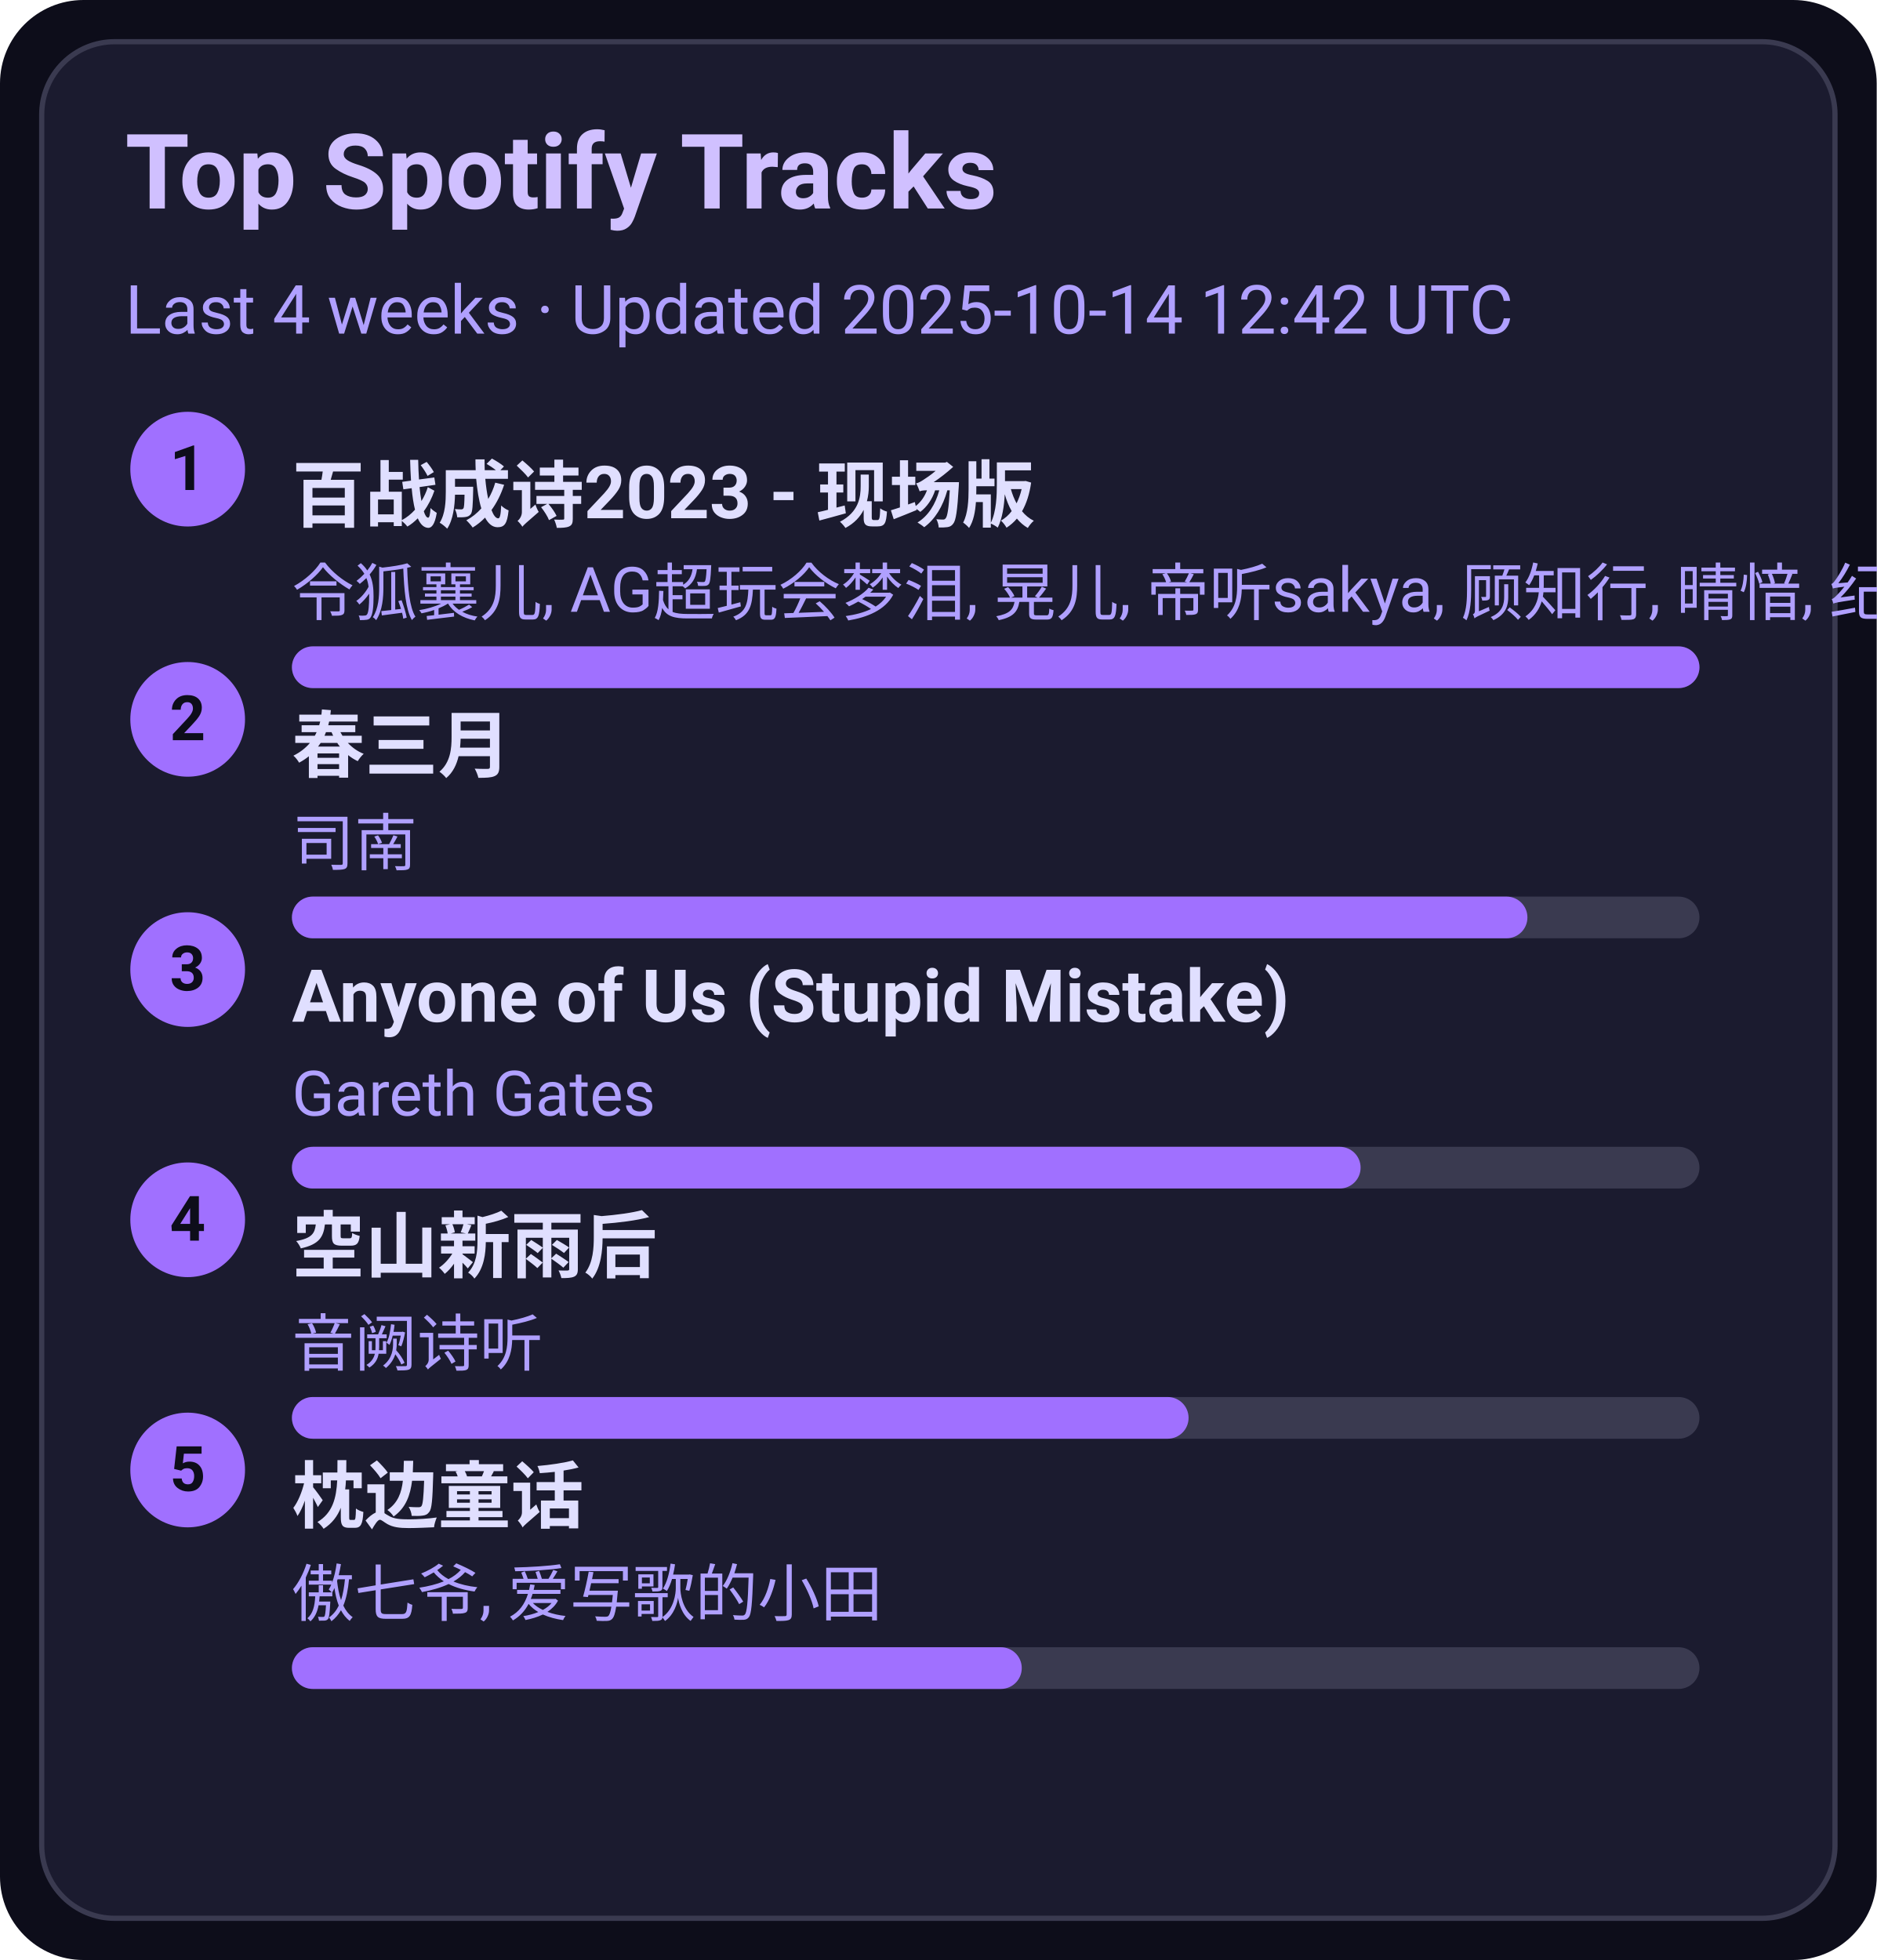
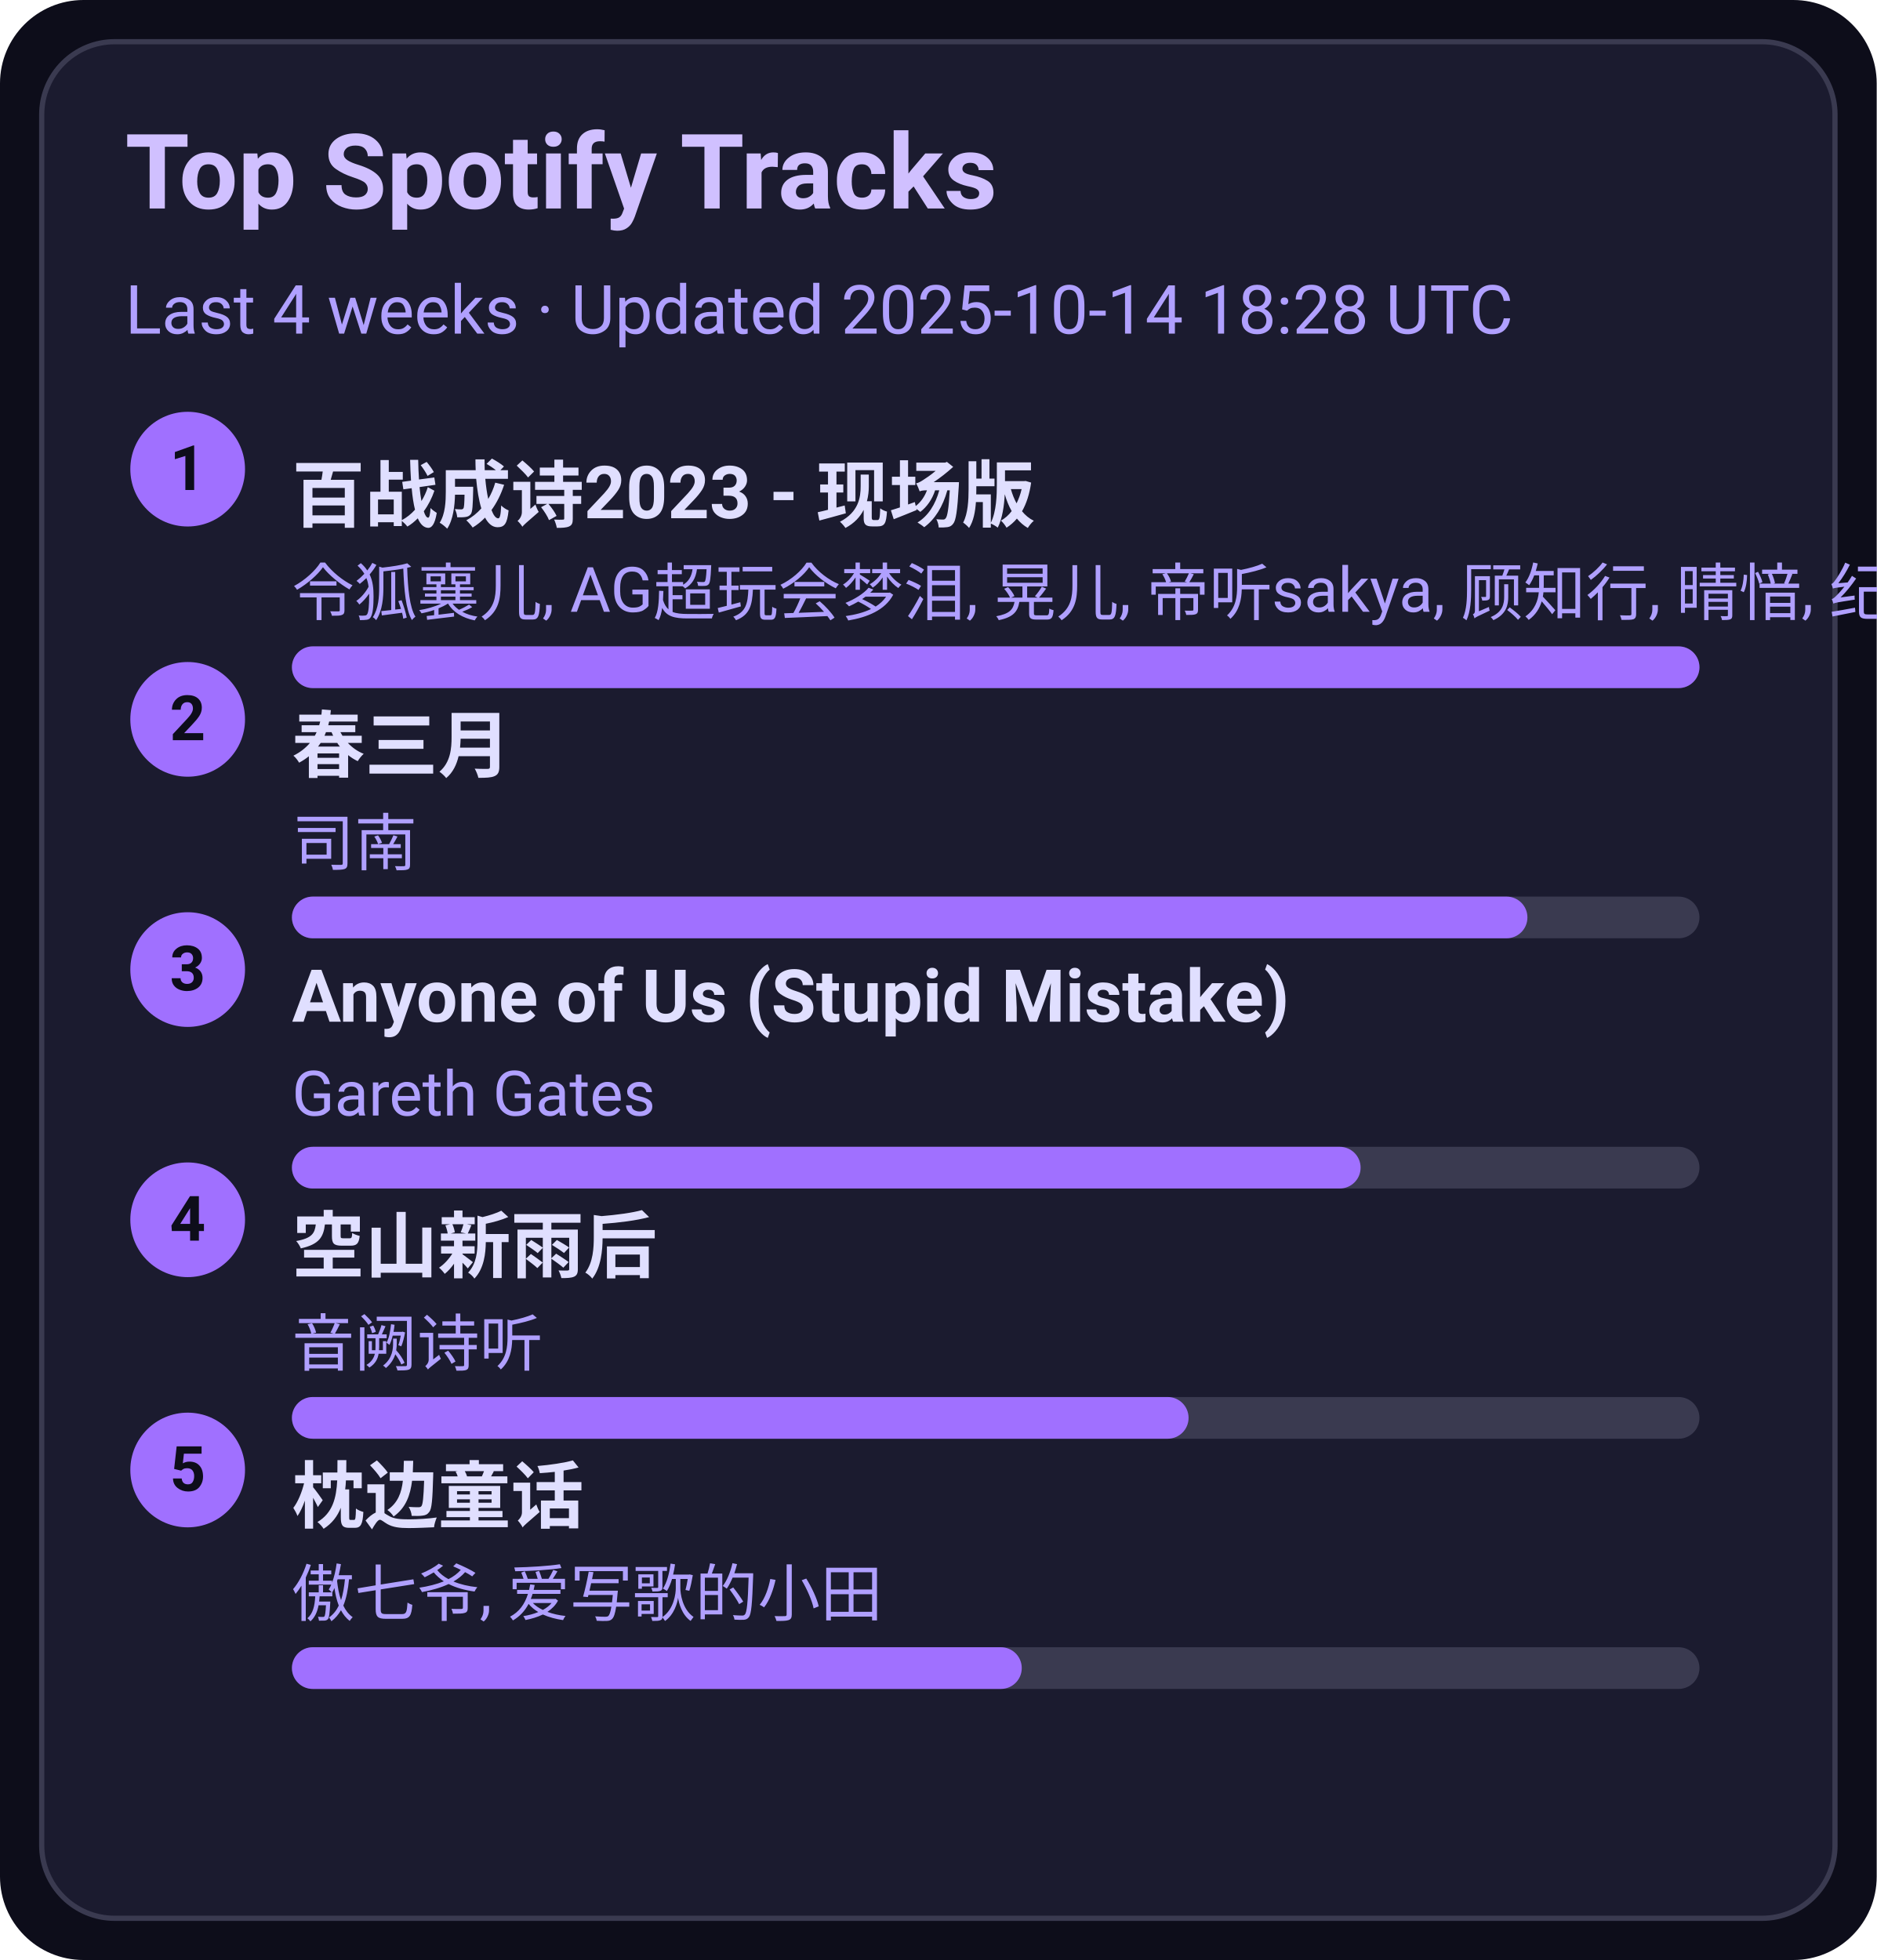
<svg xmlns="http://www.w3.org/2000/svg" width="360" height="376" viewBox="0 0 360 376">
  <style>text{font-family:-apple-system,BlinkMacSystemFont,Segoe UI,Roboto,Ubuntu,Helvetica Neue,Arial,Noto Sans,sans-serif}</style>
  <rect width="360" height="376" rx="16" fill="#0d0d1a" />
  <rect x="8" y="8" width="344" height="360" rx="14" fill="#1b1b2f" stroke="#3a3a50" />
  <text x="24" y="40" font-size="20" fill="#d0c0ff" font-weight="600">Top Spotify Tracks</text>
-   <text x="24" y="64" font-size="13" fill="#b0a0ff">Last 4 weeks · Updated 2025-10-14 12:42 UTC</text>
+   <text x="24" y="64" font-size="13" fill="#b0a0ff">Last 4 weeks · Updated 2025-10-14 18:28 UTC</text>
  <circle cx="36" cy="90" r="11" fill="#a070ff" />
  <text x="36" y="94" text-anchor="middle" font-size="12" fill="#0d0d1a" font-weight="700">1</text>
  <a href="https://open.spotify.com/track/2gttnS8fWnDwziLFt2TLEi" target="_blank" rel="noopener noreferrer">
    <text x="56" y="100" font-size="14" fill="#e0dfff" font-weight="600">百战成诗2023 - 现场版</text>
  </a>
  <text x="56" y="118" font-size="12" fill="#b0a0ff">令狐襄儿, AG超玩会梦泪, 晃儿, 帝听sakya, 顾知行, 晴愔, 纪粹希, 于冬然, 呦猫UNEKO</text>
  <rect x="56" y="124" width="270" height="8" rx="4" fill="#3a3a50" />
  <rect x="56" y="124" width="270" height="8" rx="4" fill="#a070ff" />
  <circle cx="36" cy="138" r="11" fill="#a070ff" />
  <text x="36" y="142" text-anchor="middle" font-size="12" fill="#0d0d1a" font-weight="700">2</text>
  <a href="https://open.spotify.com/track/5A9BOP4WTk2UayDlMb8w98" target="_blank" rel="noopener noreferrer">
    <text x="56" y="148" font-size="14" fill="#e0dfff" font-weight="600">春三月</text>
  </a>
  <text x="56" y="166" font-size="12" fill="#b0a0ff">司南</text>
  <rect x="56" y="172" width="270" height="8" rx="4" fill="#3a3a50" />
  <rect x="56" y="172" width="237" height="8" rx="4" fill="#a070ff" />
  <circle cx="36" cy="186" r="11" fill="#a070ff" />
  <text x="36" y="190" text-anchor="middle" font-size="12" fill="#0d0d1a" font-weight="700">3</text>
  <a href="https://open.spotify.com/track/7KZo8AI9F3Vnn3FXEYBL9f" target="_blank" rel="noopener noreferrer">
    <text x="56" y="196" font-size="14" fill="#e0dfff" font-weight="600">Anyone of Us (Stupid Mistake)</text>
  </a>
  <text x="56" y="214" font-size="12" fill="#b0a0ff">Gareth Gates</text>
  <rect x="56" y="220" width="270" height="8" rx="4" fill="#3a3a50" />
  <rect x="56" y="220" width="205" height="8" rx="4" fill="#a070ff" />
  <circle cx="36" cy="234" r="11" fill="#a070ff" />
  <text x="36" y="238" text-anchor="middle" font-size="12" fill="#0d0d1a" font-weight="700">4</text>
  <a href="https://open.spotify.com/track/7c1D58U8AIVOGlYzh5U6sk" target="_blank" rel="noopener noreferrer">
    <text x="56" y="244" font-size="14" fill="#e0dfff" font-weight="600">空山新雨后</text>
  </a>
  <text x="56" y="262" font-size="12" fill="#b0a0ff">音阙诗听</text>
  <rect x="56" y="268" width="270" height="8" rx="4" fill="#3a3a50" />
  <rect x="56" y="268" width="172" height="8" rx="4" fill="#a070ff" />
  <circle cx="36" cy="282" r="11" fill="#a070ff" />
  <text x="36" y="286" text-anchor="middle" font-size="12" fill="#0d0d1a" font-weight="700">5</text>
  <a href="https://open.spotify.com/track/3I8tlHNA9NM8dL0B23xGIY" target="_blank" rel="noopener noreferrer">
    <text x="56" y="292" font-size="14" fill="#e0dfff" font-weight="600">枕边童话</text>
  </a>
  <text x="56" y="310" font-size="12" fill="#b0a0ff">傲七爷, 爱写歌的小田</text>
  <rect x="56" y="316" width="270" height="8" rx="4" fill="#3a3a50" />
  <rect x="56" y="316" width="140" height="8" rx="4" fill="#a070ff" />
</svg>
